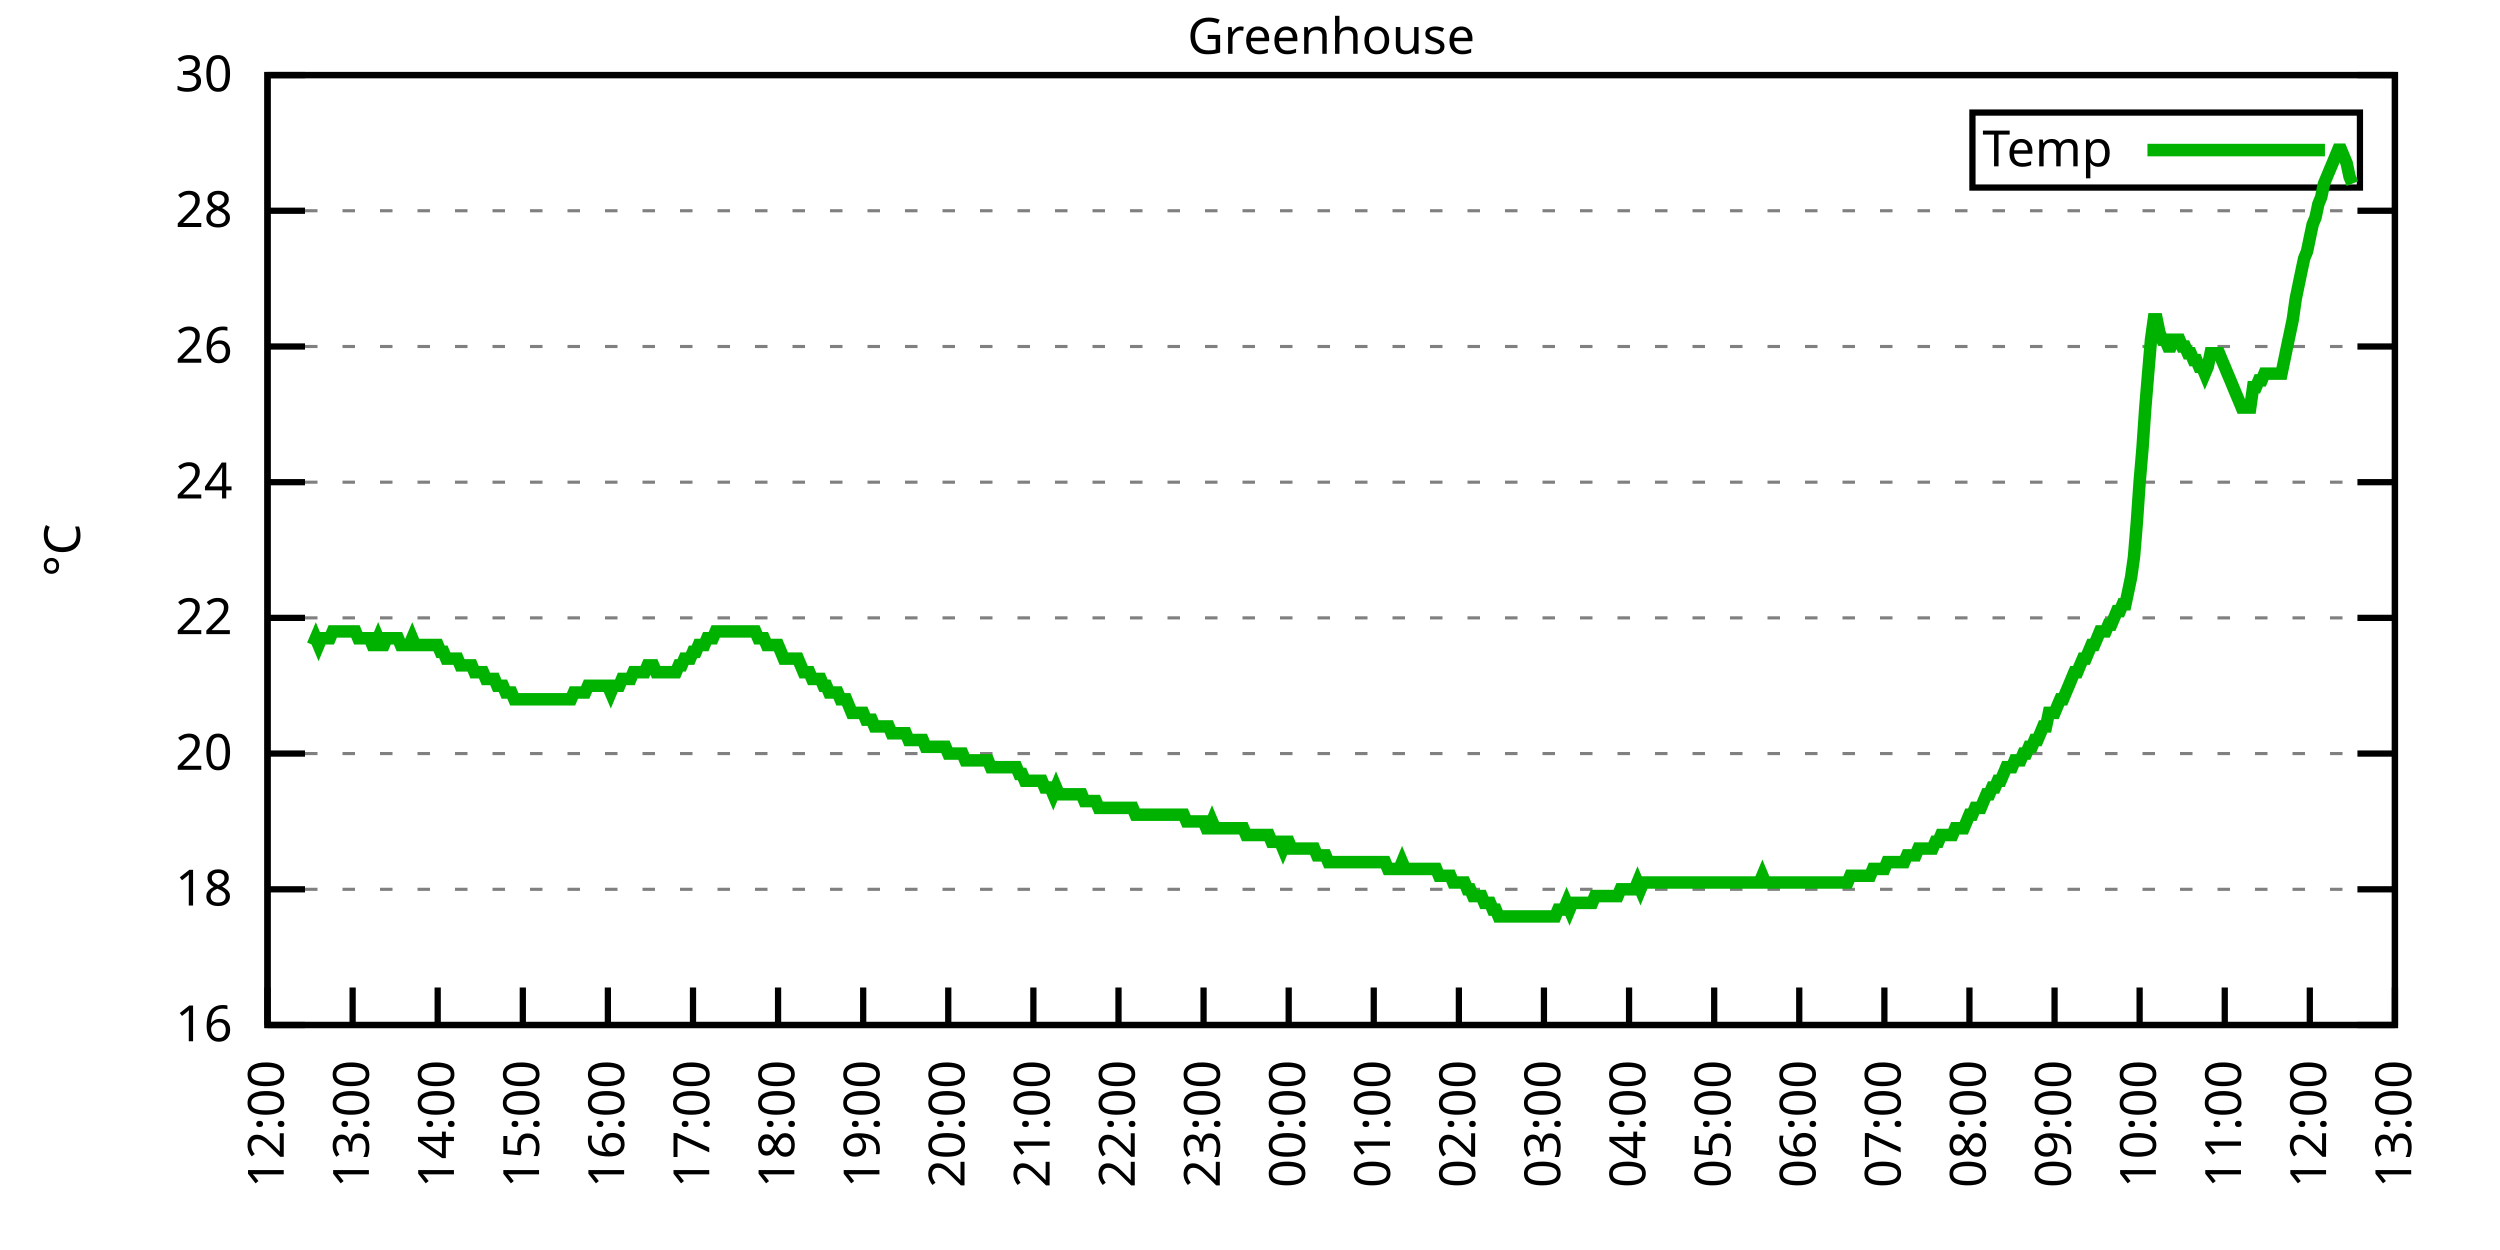
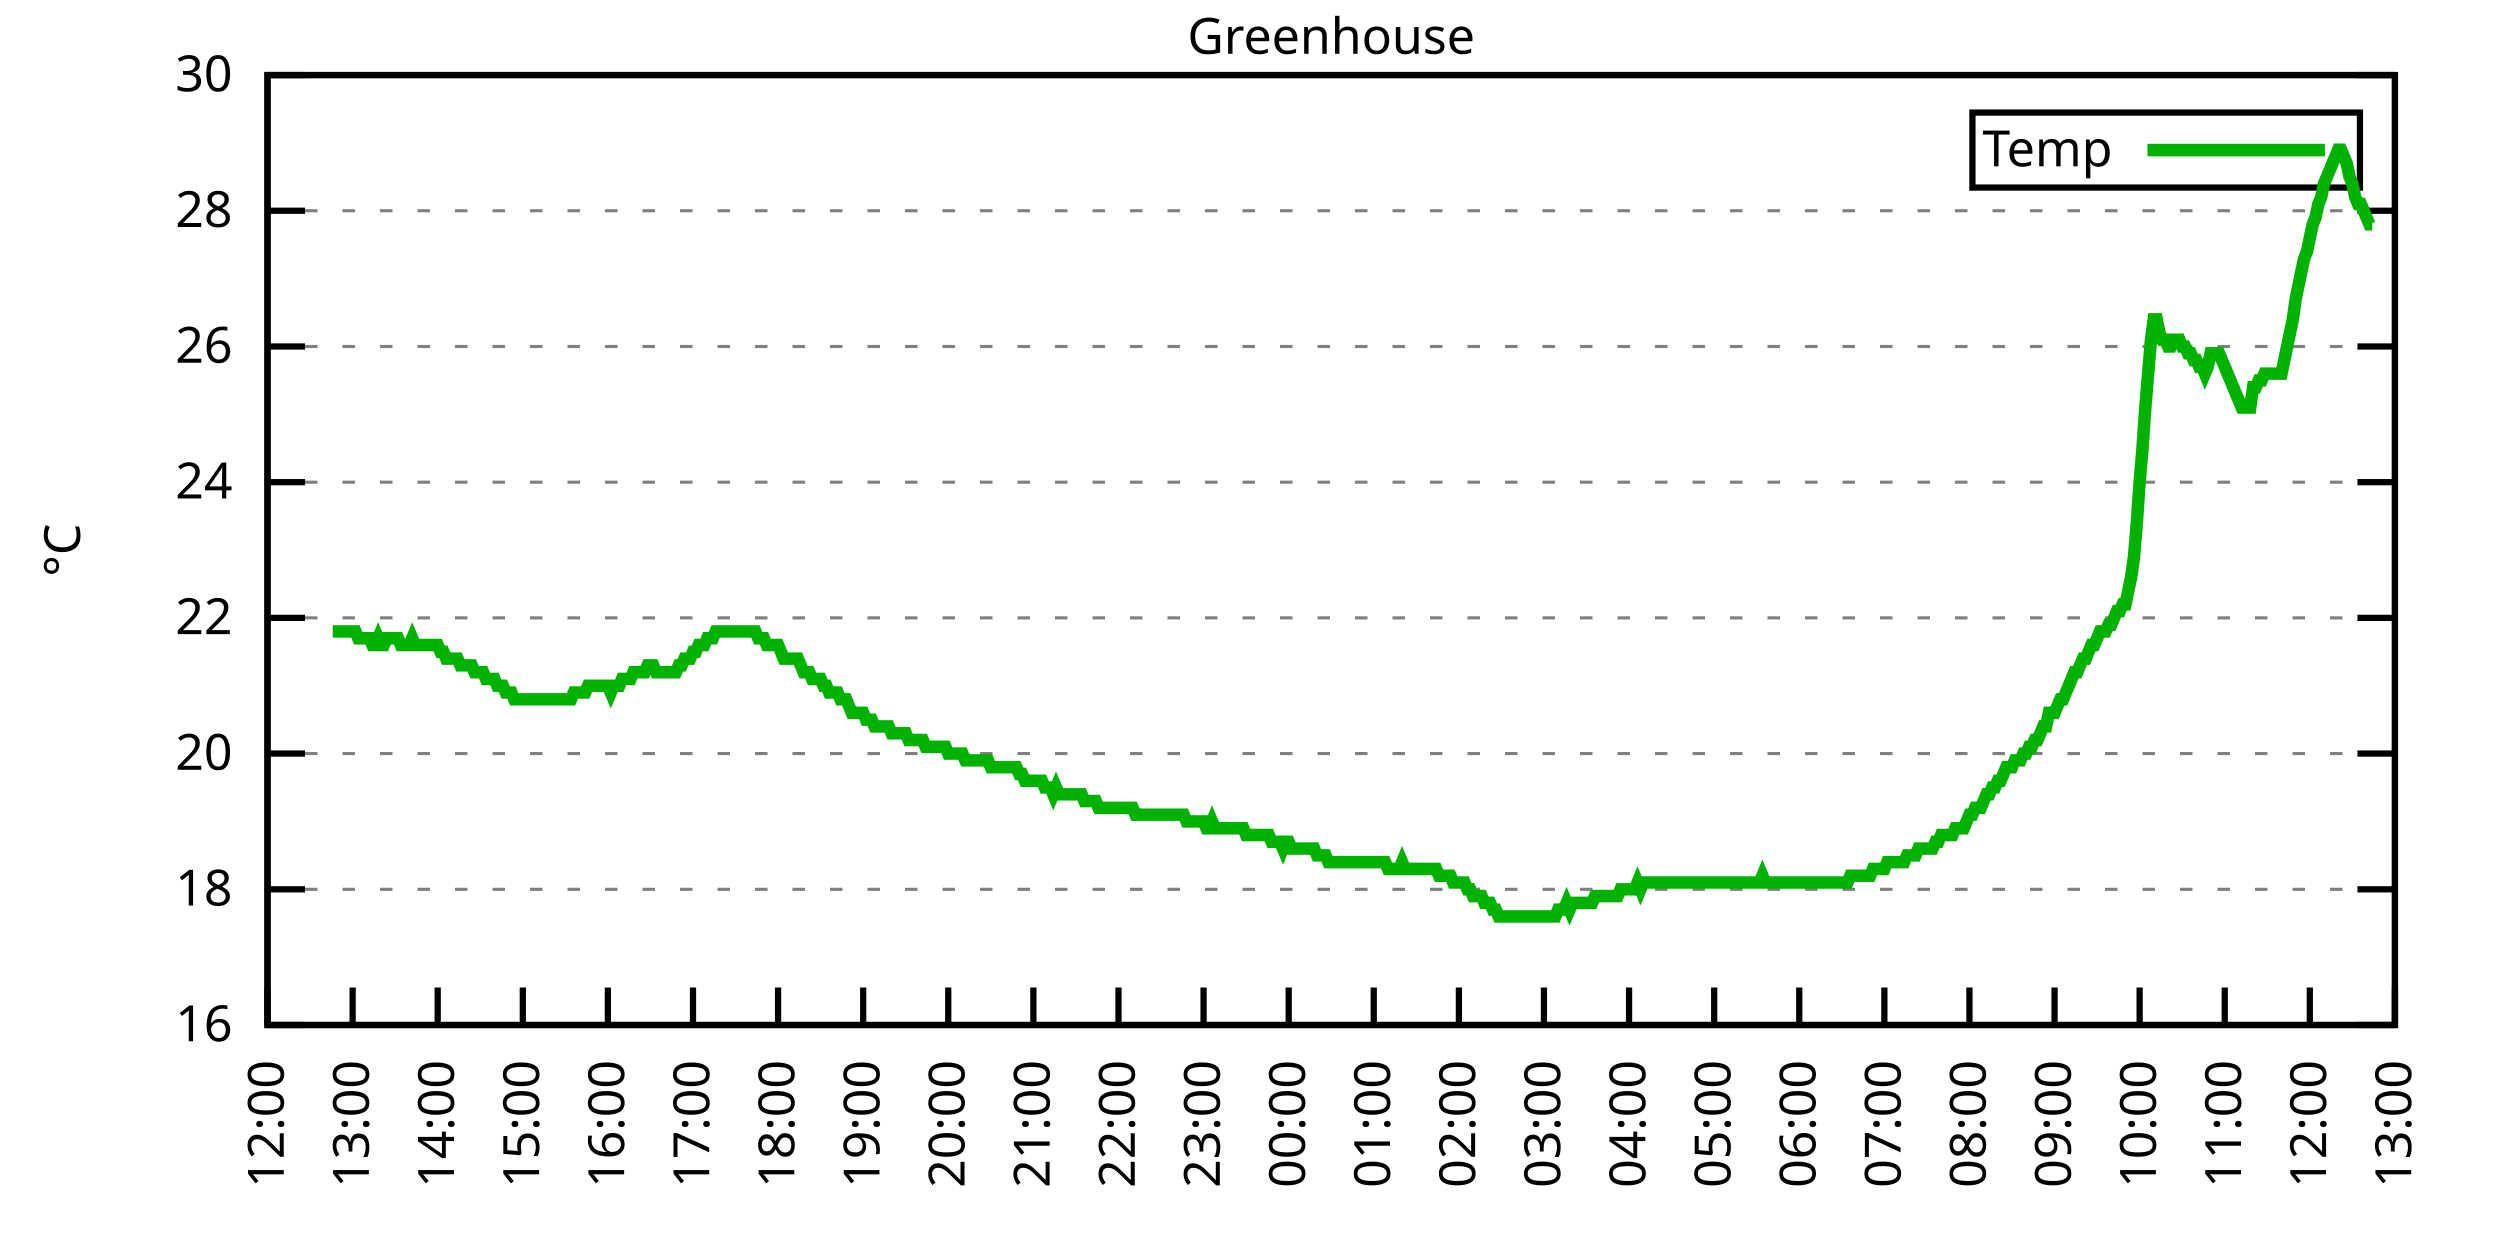
<svg xmlns="http://www.w3.org/2000/svg" xmlns:xlink="http://www.w3.org/1999/xlink" width="400" height="200" viewBox="0 0 400 200">
  <g id="gnuplot_canvas">
    <rect x="0" y="0" width="400" height="200" fill="none" />
    <defs>
      <circle id="gpDot" r="0.5" stroke-width="0.5" stroke="currentColor" />
      <path id="gpPt0" stroke-width="0.333" stroke="currentColor" d="M-1,0 h2 M0,-1 v2" />
      <path id="gpPt1" stroke-width="0.333" stroke="currentColor" d="M-1,-1 L1,1 M1,-1 L-1,1" />
      <path id="gpPt2" stroke-width="0.333" stroke="currentColor" d="M-1,0 L1,0 M0,-1 L0,1 M-1,-1 L1,1 M-1,1 L1,-1" />
      <rect id="gpPt3" stroke-width="0.333" stroke="currentColor" x="-1" y="-1" width="2" height="2" />
      <rect id="gpPt4" stroke-width="0.333" stroke="currentColor" fill="currentColor" x="-1" y="-1" width="2" height="2" />
      <circle id="gpPt5" stroke-width="0.333" stroke="currentColor" cx="0" cy="0" r="1" />
      <use xlink:href="#gpPt5" id="gpPt6" fill="currentColor" stroke="none" />
      <path id="gpPt7" stroke-width="0.333" stroke="currentColor" d="M0,-1.33 L-1.33,0.67 L1.33,0.67 z" />
      <use xlink:href="#gpPt7" id="gpPt8" fill="currentColor" stroke="none" />
      <use xlink:href="#gpPt7" id="gpPt9" stroke="currentColor" transform="rotate(180)" />
      <use xlink:href="#gpPt9" id="gpPt10" fill="currentColor" stroke="none" />
      <use xlink:href="#gpPt3" id="gpPt11" stroke="currentColor" transform="rotate(45)" />
      <use xlink:href="#gpPt11" id="gpPt12" fill="currentColor" stroke="none" />
      <path id="gpPt13" stroke-width="0.333" stroke="currentColor" d="M0,1.330 L1.265,0.411 L0.782,-1.067 L-0.782,-1.076 L-1.265,0.411 z" />
      <use xlink:href="#gpPt13" id="gpPt14" fill="currentColor" stroke="none" />
      <filter id="textbox" filterUnits="objectBoundingBox" x="0" y="0" height="1" width="1">
        <feFlood flood-color="white" flood-opacity="1" result="bgnd" />
        <feComposite in="SourceGraphic" in2="bgnd" operator="atop" />
      </filter>
      <filter id="greybox" filterUnits="objectBoundingBox" x="0" y="0" height="1" width="1">
        <feFlood flood-color="lightgrey" flood-opacity="1" result="grey" />
        <feComposite in="SourceGraphic" in2="grey" operator="atop" />
      </filter>
    </defs>
    <g fill="none" color="white" stroke="currentColor" stroke-width="1.00" stroke-linecap="butt" stroke-linejoin="miter">
</g>
    <g fill="none" color="black" stroke="currentColor" stroke-width="1.00" stroke-linecap="butt" stroke-linejoin="miter">
      <g stroke="none" shape-rendering="crispEdges">
        <polygon fill="rgb(255, 255, 255)" points="42.80,164.00 383.18,164.00 383.18,12.02 42.80,12.02 " />
      </g>
    </g>
    <g fill="none" color="black" stroke="currentColor" stroke-width="1.00" stroke-linecap="butt" stroke-linejoin="miter">
</g>
    <g fill="none" color="black" stroke="black" stroke-width="0.50" stroke-linecap="butt" stroke-linejoin="miter">
</g>
    <g fill="none" color="gray" stroke="currentColor" stroke-width="0.50" stroke-linecap="butt" stroke-linejoin="miter">
      <path stroke="gray" stroke-dasharray="2,4" class="gridline" d="M42.80,164.00 L383.19,164.00  " />
    </g>
    <g fill="none" color="gray" stroke="gray" stroke-width="1.00" stroke-linecap="butt" stroke-linejoin="miter">
</g>
    <g fill="none" color="black" stroke="currentColor" stroke-width="1.00" stroke-linecap="butt" stroke-linejoin="miter">
      <path stroke="black" d="M42.80,164.00 L48.80,164.00 M383.19,164.00 L377.19,164.00  " />
      <g transform="translate(37.20,166.60)" stroke="none" fill="black" font-family="Sans" font-size="8.00" text-anchor="end">
        <text>
          <tspan font-family="Sans"> 16</tspan>
        </text>
      </g>
    </g>
    <g fill="none" color="black" stroke="currentColor" stroke-width="1.00" stroke-linecap="butt" stroke-linejoin="miter">
</g>
    <g fill="none" color="black" stroke="black" stroke-width="0.50" stroke-linecap="butt" stroke-linejoin="miter">
</g>
    <g fill="none" color="gray" stroke="currentColor" stroke-width="0.50" stroke-linecap="butt" stroke-linejoin="miter">
      <path stroke="gray" stroke-dasharray="2,4" class="gridline" d="M42.80,142.29 L383.19,142.29  " />
    </g>
    <g fill="none" color="gray" stroke="gray" stroke-width="1.00" stroke-linecap="butt" stroke-linejoin="miter">
</g>
    <g fill="none" color="black" stroke="currentColor" stroke-width="1.00" stroke-linecap="butt" stroke-linejoin="miter">
      <path stroke="black" d="M42.80,142.29 L48.80,142.29 M383.19,142.29 L377.19,142.29  " />
      <g transform="translate(37.20,144.89)" stroke="none" fill="black" font-family="Sans" font-size="8.00" text-anchor="end">
        <text>
          <tspan font-family="Sans"> 18</tspan>
        </text>
      </g>
    </g>
    <g fill="none" color="black" stroke="currentColor" stroke-width="1.00" stroke-linecap="butt" stroke-linejoin="miter">
</g>
    <g fill="none" color="black" stroke="black" stroke-width="0.50" stroke-linecap="butt" stroke-linejoin="miter">
</g>
    <g fill="none" color="gray" stroke="currentColor" stroke-width="0.50" stroke-linecap="butt" stroke-linejoin="miter">
      <path stroke="gray" stroke-dasharray="2,4" class="gridline" d="M42.80,120.57 L383.19,120.57  " />
    </g>
    <g fill="none" color="gray" stroke="gray" stroke-width="1.00" stroke-linecap="butt" stroke-linejoin="miter">
</g>
    <g fill="none" color="black" stroke="currentColor" stroke-width="1.00" stroke-linecap="butt" stroke-linejoin="miter">
      <path stroke="black" d="M42.80,120.57 L48.80,120.57 M383.19,120.57 L377.19,120.57  " />
      <g transform="translate(37.20,123.17)" stroke="none" fill="black" font-family="Sans" font-size="8.00" text-anchor="end">
        <text>
          <tspan font-family="Sans"> 20</tspan>
        </text>
      </g>
    </g>
    <g fill="none" color="black" stroke="currentColor" stroke-width="1.00" stroke-linecap="butt" stroke-linejoin="miter">
</g>
    <g fill="none" color="black" stroke="black" stroke-width="0.50" stroke-linecap="butt" stroke-linejoin="miter">
</g>
    <g fill="none" color="gray" stroke="currentColor" stroke-width="0.50" stroke-linecap="butt" stroke-linejoin="miter">
      <path stroke="gray" stroke-dasharray="2,4" class="gridline" d="M42.80,98.86 L383.19,98.86  " />
    </g>
    <g fill="none" color="gray" stroke="gray" stroke-width="1.00" stroke-linecap="butt" stroke-linejoin="miter">
</g>
    <g fill="none" color="black" stroke="currentColor" stroke-width="1.00" stroke-linecap="butt" stroke-linejoin="miter">
      <path stroke="black" d="M42.80,98.86 L48.80,98.86 M383.19,98.86 L377.19,98.86  " />
      <g transform="translate(37.20,101.46)" stroke="none" fill="black" font-family="Sans" font-size="8.00" text-anchor="end">
        <text>
          <tspan font-family="Sans"> 22</tspan>
        </text>
      </g>
    </g>
    <g fill="none" color="black" stroke="currentColor" stroke-width="1.00" stroke-linecap="butt" stroke-linejoin="miter">
</g>
    <g fill="none" color="black" stroke="black" stroke-width="0.50" stroke-linecap="butt" stroke-linejoin="miter">
</g>
    <g fill="none" color="gray" stroke="currentColor" stroke-width="0.50" stroke-linecap="butt" stroke-linejoin="miter">
      <path stroke="gray" stroke-dasharray="2,4" class="gridline" d="M42.80,77.15 L383.19,77.15  " />
    </g>
    <g fill="none" color="gray" stroke="gray" stroke-width="1.00" stroke-linecap="butt" stroke-linejoin="miter">
</g>
    <g fill="none" color="black" stroke="currentColor" stroke-width="1.00" stroke-linecap="butt" stroke-linejoin="miter">
      <path stroke="black" d="M42.80,77.15 L48.80,77.15 M383.19,77.15 L377.19,77.15  " />
      <g transform="translate(37.20,79.75)" stroke="none" fill="black" font-family="Sans" font-size="8.00" text-anchor="end">
        <text>
          <tspan font-family="Sans"> 24</tspan>
        </text>
      </g>
    </g>
    <g fill="none" color="black" stroke="currentColor" stroke-width="1.00" stroke-linecap="butt" stroke-linejoin="miter">
</g>
    <g fill="none" color="black" stroke="black" stroke-width="0.50" stroke-linecap="butt" stroke-linejoin="miter">
</g>
    <g fill="none" color="gray" stroke="currentColor" stroke-width="0.50" stroke-linecap="butt" stroke-linejoin="miter">
      <path stroke="gray" stroke-dasharray="2,4" class="gridline" d="M42.80,55.44 L383.19,55.44  " />
    </g>
    <g fill="none" color="gray" stroke="gray" stroke-width="1.00" stroke-linecap="butt" stroke-linejoin="miter">
</g>
    <g fill="none" color="black" stroke="currentColor" stroke-width="1.00" stroke-linecap="butt" stroke-linejoin="miter">
      <path stroke="black" d="M42.80,55.44 L48.80,55.44 M383.19,55.44 L377.19,55.44  " />
      <g transform="translate(37.20,58.04)" stroke="none" fill="black" font-family="Sans" font-size="8.00" text-anchor="end">
        <text>
          <tspan font-family="Sans"> 26</tspan>
        </text>
      </g>
    </g>
    <g fill="none" color="black" stroke="currentColor" stroke-width="1.00" stroke-linecap="butt" stroke-linejoin="miter">
</g>
    <g fill="none" color="black" stroke="black" stroke-width="0.50" stroke-linecap="butt" stroke-linejoin="miter">
</g>
    <g fill="none" color="gray" stroke="currentColor" stroke-width="0.50" stroke-linecap="butt" stroke-linejoin="miter">
      <path stroke="gray" stroke-dasharray="2,4" class="gridline" d="M42.80,33.72 L383.19,33.72  " />
    </g>
    <g fill="none" color="gray" stroke="gray" stroke-width="1.00" stroke-linecap="butt" stroke-linejoin="miter">
</g>
    <g fill="none" color="black" stroke="currentColor" stroke-width="1.00" stroke-linecap="butt" stroke-linejoin="miter">
      <path stroke="black" d="M42.80,33.72 L48.80,33.72 M383.19,33.72 L377.19,33.72  " />
      <g transform="translate(37.20,36.32)" stroke="none" fill="black" font-family="Sans" font-size="8.00" text-anchor="end">
        <text>
          <tspan font-family="Sans"> 28</tspan>
        </text>
      </g>
    </g>
    <g fill="none" color="black" stroke="currentColor" stroke-width="1.00" stroke-linecap="butt" stroke-linejoin="miter">
</g>
    <g fill="none" color="black" stroke="black" stroke-width="0.50" stroke-linecap="butt" stroke-linejoin="miter">
</g>
    <g fill="none" color="gray" stroke="currentColor" stroke-width="0.50" stroke-linecap="butt" stroke-linejoin="miter">
      <path stroke="gray" stroke-dasharray="2,4" class="gridline" d="M42.80,12.01 L383.19,12.01  " />
    </g>
    <g fill="none" color="gray" stroke="gray" stroke-width="1.00" stroke-linecap="butt" stroke-linejoin="miter">
</g>
    <g fill="none" color="black" stroke="currentColor" stroke-width="1.00" stroke-linecap="butt" stroke-linejoin="miter">
      <path stroke="black" d="M42.80,12.01 L48.80,12.01 M383.19,12.01 L377.19,12.01  " />
      <g transform="translate(37.20,14.61)" stroke="none" fill="black" font-family="Sans" font-size="8.00" text-anchor="end">
        <text>
          <tspan font-family="Sans"> 30</tspan>
        </text>
      </g>
    </g>
    <g fill="none" color="black" stroke="currentColor" stroke-width="1.00" stroke-linecap="butt" stroke-linejoin="miter">
      <path stroke="black" d="M42.80,164.00 L42.80,158.00  " />
      <g transform="translate(45.40,169.60) rotate(270.00)" stroke="none" fill="black" font-family="Sans" font-size="8.00" text-anchor="end">
        <text>
          <tspan font-family="Sans">12:00</tspan>
        </text>
      </g>
    </g>
    <g fill="none" color="black" stroke="currentColor" stroke-width="1.00" stroke-linecap="butt" stroke-linejoin="miter">
      <path stroke="black" d="M56.42,164.00 L56.42,158.00  " />
      <g transform="translate(59.02,169.60) rotate(270.00)" stroke="none" fill="black" font-family="Sans" font-size="8.00" text-anchor="end">
        <text>
          <tspan font-family="Sans">13:00</tspan>
        </text>
      </g>
    </g>
    <g fill="none" color="black" stroke="currentColor" stroke-width="1.00" stroke-linecap="butt" stroke-linejoin="miter">
      <path stroke="black" d="M70.03,164.00 L70.03,158.00  " />
      <g transform="translate(72.63,169.60) rotate(270.00)" stroke="none" fill="black" font-family="Sans" font-size="8.00" text-anchor="end">
        <text>
          <tspan font-family="Sans">14:00</tspan>
        </text>
      </g>
    </g>
    <g fill="none" color="black" stroke="currentColor" stroke-width="1.00" stroke-linecap="butt" stroke-linejoin="miter">
      <path stroke="black" d="M83.65,164.00 L83.65,158.00  " />
      <g transform="translate(86.25,169.60) rotate(270.00)" stroke="none" fill="black" font-family="Sans" font-size="8.00" text-anchor="end">
        <text>
          <tspan font-family="Sans">15:00</tspan>
        </text>
      </g>
    </g>
    <g fill="none" color="black" stroke="currentColor" stroke-width="1.00" stroke-linecap="butt" stroke-linejoin="miter">
      <path stroke="black" d="M97.26,164.00 L97.26,158.00  " />
      <g transform="translate(99.86,169.60) rotate(270.00)" stroke="none" fill="black" font-family="Sans" font-size="8.00" text-anchor="end">
        <text>
          <tspan font-family="Sans">16:00</tspan>
        </text>
      </g>
    </g>
    <g fill="none" color="black" stroke="currentColor" stroke-width="1.00" stroke-linecap="butt" stroke-linejoin="miter">
      <path stroke="black" d="M110.88,164.00 L110.88,158.00  " />
      <g transform="translate(113.48,169.60) rotate(270.00)" stroke="none" fill="black" font-family="Sans" font-size="8.00" text-anchor="end">
        <text>
          <tspan font-family="Sans">17:00</tspan>
        </text>
      </g>
    </g>
    <g fill="none" color="black" stroke="currentColor" stroke-width="1.00" stroke-linecap="butt" stroke-linejoin="miter">
      <path stroke="black" d="M124.49,164.00 L124.49,158.00  " />
      <g transform="translate(127.09,169.60) rotate(270.00)" stroke="none" fill="black" font-family="Sans" font-size="8.00" text-anchor="end">
        <text>
          <tspan font-family="Sans">18:00</tspan>
        </text>
      </g>
    </g>
    <g fill="none" color="black" stroke="currentColor" stroke-width="1.00" stroke-linecap="butt" stroke-linejoin="miter">
      <path stroke="black" d="M138.11,164.00 L138.11,158.00  " />
      <g transform="translate(140.71,169.60) rotate(270.00)" stroke="none" fill="black" font-family="Sans" font-size="8.00" text-anchor="end">
        <text>
          <tspan font-family="Sans">19:00</tspan>
        </text>
      </g>
    </g>
    <g fill="none" color="black" stroke="currentColor" stroke-width="1.00" stroke-linecap="butt" stroke-linejoin="miter">
      <path stroke="black" d="M151.72,164.00 L151.72,158.00  " />
      <g transform="translate(154.32,169.60) rotate(270.00)" stroke="none" fill="black" font-family="Sans" font-size="8.00" text-anchor="end">
        <text>
          <tspan font-family="Sans">20:00</tspan>
        </text>
      </g>
    </g>
    <g fill="none" color="black" stroke="currentColor" stroke-width="1.00" stroke-linecap="butt" stroke-linejoin="miter">
      <path stroke="black" d="M165.34,164.00 L165.34,158.00  " />
      <g transform="translate(167.94,169.60) rotate(270.00)" stroke="none" fill="black" font-family="Sans" font-size="8.00" text-anchor="end">
        <text>
          <tspan font-family="Sans">21:00</tspan>
        </text>
      </g>
    </g>
    <g fill="none" color="black" stroke="currentColor" stroke-width="1.00" stroke-linecap="butt" stroke-linejoin="miter">
      <path stroke="black" d="M178.96,164.00 L178.96,158.00  " />
      <g transform="translate(181.56,169.60) rotate(270.00)" stroke="none" fill="black" font-family="Sans" font-size="8.00" text-anchor="end">
        <text>
          <tspan font-family="Sans">22:00</tspan>
        </text>
      </g>
    </g>
    <g fill="none" color="black" stroke="currentColor" stroke-width="1.00" stroke-linecap="butt" stroke-linejoin="miter">
      <path stroke="black" d="M192.57,164.00 L192.57,158.00  " />
      <g transform="translate(195.17,169.60) rotate(270.00)" stroke="none" fill="black" font-family="Sans" font-size="8.00" text-anchor="end">
        <text>
          <tspan font-family="Sans">23:00</tspan>
        </text>
      </g>
    </g>
    <g fill="none" color="black" stroke="currentColor" stroke-width="1.00" stroke-linecap="butt" stroke-linejoin="miter">
      <path stroke="black" d="M206.19,164.00 L206.19,158.00  " />
      <g transform="translate(208.79,169.60) rotate(270.00)" stroke="none" fill="black" font-family="Sans" font-size="8.00" text-anchor="end">
        <text>
          <tspan font-family="Sans">00:00</tspan>
        </text>
      </g>
    </g>
    <g fill="none" color="black" stroke="currentColor" stroke-width="1.00" stroke-linecap="butt" stroke-linejoin="miter">
      <path stroke="black" d="M219.80,164.00 L219.80,158.00  " />
      <g transform="translate(222.40,169.60) rotate(270.00)" stroke="none" fill="black" font-family="Sans" font-size="8.00" text-anchor="end">
        <text>
          <tspan font-family="Sans">01:00</tspan>
        </text>
      </g>
    </g>
    <g fill="none" color="black" stroke="currentColor" stroke-width="1.00" stroke-linecap="butt" stroke-linejoin="miter">
      <path stroke="black" d="M233.42,164.00 L233.42,158.00  " />
      <g transform="translate(236.02,169.60) rotate(270.00)" stroke="none" fill="black" font-family="Sans" font-size="8.00" text-anchor="end">
        <text>
          <tspan font-family="Sans">02:00</tspan>
        </text>
      </g>
    </g>
    <g fill="none" color="black" stroke="currentColor" stroke-width="1.00" stroke-linecap="butt" stroke-linejoin="miter">
      <path stroke="black" d="M247.03,164.00 L247.03,158.00  " />
      <g transform="translate(249.63,169.60) rotate(270.00)" stroke="none" fill="black" font-family="Sans" font-size="8.00" text-anchor="end">
        <text>
          <tspan font-family="Sans">03:00</tspan>
        </text>
      </g>
    </g>
    <g fill="none" color="black" stroke="currentColor" stroke-width="1.00" stroke-linecap="butt" stroke-linejoin="miter">
      <path stroke="black" d="M260.65,164.00 L260.65,158.00  " />
      <g transform="translate(263.25,169.60) rotate(270.00)" stroke="none" fill="black" font-family="Sans" font-size="8.00" text-anchor="end">
        <text>
          <tspan font-family="Sans">04:00</tspan>
        </text>
      </g>
    </g>
    <g fill="none" color="black" stroke="currentColor" stroke-width="1.00" stroke-linecap="butt" stroke-linejoin="miter">
      <path stroke="black" d="M274.27,164.00 L274.27,158.00  " />
      <g transform="translate(276.87,169.60) rotate(270.00)" stroke="none" fill="black" font-family="Sans" font-size="8.00" text-anchor="end">
        <text>
          <tspan font-family="Sans">05:00</tspan>
        </text>
      </g>
    </g>
    <g fill="none" color="black" stroke="currentColor" stroke-width="1.00" stroke-linecap="butt" stroke-linejoin="miter">
      <path stroke="black" d="M287.88,164.00 L287.88,158.00  " />
      <g transform="translate(290.48,169.60) rotate(270.00)" stroke="none" fill="black" font-family="Sans" font-size="8.00" text-anchor="end">
        <text>
          <tspan font-family="Sans">06:00</tspan>
        </text>
      </g>
    </g>
    <g fill="none" color="black" stroke="currentColor" stroke-width="1.00" stroke-linecap="butt" stroke-linejoin="miter">
      <path stroke="black" d="M301.50,164.00 L301.50,158.00  " />
      <g transform="translate(304.10,169.60) rotate(270.00)" stroke="none" fill="black" font-family="Sans" font-size="8.00" text-anchor="end">
        <text>
          <tspan font-family="Sans">07:00</tspan>
        </text>
      </g>
    </g>
    <g fill="none" color="black" stroke="currentColor" stroke-width="1.00" stroke-linecap="butt" stroke-linejoin="miter">
      <path stroke="black" d="M315.11,164.00 L315.11,158.00  " />
      <g transform="translate(317.71,169.60) rotate(270.00)" stroke="none" fill="black" font-family="Sans" font-size="8.00" text-anchor="end">
        <text>
          <tspan font-family="Sans">08:00</tspan>
        </text>
      </g>
    </g>
    <g fill="none" color="black" stroke="currentColor" stroke-width="1.00" stroke-linecap="butt" stroke-linejoin="miter">
      <path stroke="black" d="M328.73,164.00 L328.73,158.00  " />
      <g transform="translate(331.33,169.60) rotate(270.00)" stroke="none" fill="black" font-family="Sans" font-size="8.00" text-anchor="end">
        <text>
          <tspan font-family="Sans">09:00</tspan>
        </text>
      </g>
    </g>
    <g fill="none" color="black" stroke="currentColor" stroke-width="1.00" stroke-linecap="butt" stroke-linejoin="miter">
      <path stroke="black" d="M342.34,164.00 L342.34,158.00  " />
      <g transform="translate(344.94,169.60) rotate(270.00)" stroke="none" fill="black" font-family="Sans" font-size="8.00" text-anchor="end">
        <text>
          <tspan font-family="Sans">10:00</tspan>
        </text>
      </g>
    </g>
    <g fill="none" color="black" stroke="currentColor" stroke-width="1.00" stroke-linecap="butt" stroke-linejoin="miter">
      <path stroke="black" d="M355.96,164.00 L355.96,158.00  " />
      <g transform="translate(358.56,169.60) rotate(270.00)" stroke="none" fill="black" font-family="Sans" font-size="8.00" text-anchor="end">
        <text>
          <tspan font-family="Sans">11:00</tspan>
        </text>
      </g>
    </g>
    <g fill="none" color="black" stroke="currentColor" stroke-width="1.00" stroke-linecap="butt" stroke-linejoin="miter">
      <path stroke="black" d="M369.57,164.00 L369.57,158.00  " />
      <g transform="translate(372.17,169.60) rotate(270.00)" stroke="none" fill="black" font-family="Sans" font-size="8.00" text-anchor="end">
        <text>
          <tspan font-family="Sans">12:00</tspan>
        </text>
      </g>
    </g>
    <g fill="none" color="black" stroke="currentColor" stroke-width="1.00" stroke-linecap="butt" stroke-linejoin="miter">
      <path stroke="black" d="M383.19,164.00 L383.19,158.00  " />
      <g transform="translate(385.79,169.60) rotate(270.00)" stroke="none" fill="black" font-family="Sans" font-size="8.00" text-anchor="end">
        <text>
          <tspan font-family="Sans">13:00</tspan>
        </text>
      </g>
    </g>
    <g fill="none" color="black" stroke="currentColor" stroke-width="1.00" stroke-linecap="butt" stroke-linejoin="miter">
</g>
    <g fill="none" color="black" stroke="currentColor" stroke-width="1.00" stroke-linecap="butt" stroke-linejoin="miter">
      <path stroke="black" d="M42.80,12.01 L42.80,164.00 L383.19,164.00 L383.19,12.01 L42.80,12.01 Z  " />
    </g>
    <g fill="none" color="black" stroke="currentColor" stroke-width="1.00" stroke-linecap="butt" stroke-linejoin="miter">
</g>
    <g fill="none" color="black" stroke="currentColor" stroke-width="1.00" stroke-linecap="butt" stroke-linejoin="miter">
      <path stroke="black" d="M315.59,30.01 L315.59,18.01 L377.59,18.01 L377.59,30.01 L315.59,30.01 Z  " />
    </g>
    <g id="Greenhouse_plot_1">
      <g fill="none" color="white" stroke="black" stroke-width="2.00" stroke-linecap="butt" stroke-linejoin="miter">
</g>
      <g fill="none" color="black" stroke="currentColor" stroke-width="2.00" stroke-linecap="butt" stroke-linejoin="miter">
        <g transform="translate(337.99,26.61)" stroke="none" fill="black" font-family="Sans" font-size="8.00" text-anchor="end">
          <text>
            <tspan font-family="Sans">Temp</tspan>
          </text>
        </g>
      </g>
      <g fill="none" color="black" stroke="currentColor" stroke-width="2.00" stroke-linecap="butt" stroke-linejoin="miter">
-         <path stroke="rgb(  0, 178,   0)" d="M343.59,24.01 L371.99,24.01 M50.06,103.20 L50.52,102.12 L50.97,103.20 L51.42,102.12 L51.88,102.12 L52.33,102.12   L52.78,102.12 L53.24,101.03 L53.69,101.03 L54.15,101.03 L54.60,101.03 L55.05,101.03 L55.51,101.03 L55.96,101.03   L56.42,101.03 L56.87,101.03 L57.32,102.12 L57.78,102.12 L58.23,102.12 L58.68,102.12 L59.14,102.12 L59.59,103.20   L60.05,103.20 L60.50,102.12 L60.95,103.20 L61.41,103.20 L61.86,102.12 L62.32,102.12 L62.77,102.12 L63.22,102.12   L63.68,102.12 L64.13,103.20 L64.58,103.20 L65.04,103.20 L65.49,103.20 L65.95,102.12 L66.40,103.20 L66.85,103.20   L67.31,103.20 L67.76,103.20 L68.22,103.20 L68.67,103.20 L69.12,103.20 L69.58,103.20 L70.03,103.20 L70.49,104.29   L70.94,104.29 L71.39,105.38 L71.85,105.38 L72.30,105.38 L72.75,105.38 L73.21,105.38 L73.66,106.46 L74.12,106.46   L74.57,106.46 L75.02,106.46 L75.48,106.46 L75.93,107.55 L76.39,107.55 L76.84,107.55 L77.29,107.55 L77.75,108.63   L78.20,108.63 L78.65,108.63 L79.11,108.63 L79.56,109.72 L80.02,109.72 L80.47,109.72 L80.92,110.80 L81.38,110.80   L81.83,110.80 L82.29,111.89 L82.74,111.89 L83.19,111.89 L83.65,111.89 L84.10,111.89 L84.55,111.89 L85.01,111.89   L85.46,111.89 L85.92,111.89 L86.37,111.89 L86.82,111.89 L87.28,111.89 L87.73,111.89 L88.19,111.89 L88.64,111.89   L89.09,111.89 L89.55,111.89 L90.00,111.89 L90.45,111.89 L90.91,111.89 L91.36,111.89 L91.82,110.80 L92.27,110.80   L92.72,110.80 L93.18,110.80 L93.63,110.80 L94.09,109.72 L94.54,109.72 L94.99,109.72 L95.45,109.72 L95.90,109.72   L96.35,109.72 L96.81,109.72 L97.26,109.72 L97.72,110.80 L98.17,109.72 L98.62,109.72 L99.08,109.72 L99.53,108.63   L99.99,108.63 L100.44,108.63 L100.89,108.63 L101.35,107.55 L101.80,107.55 L102.25,107.55 L102.71,107.55 L103.16,107.55   L103.62,106.46 L104.07,106.46 L104.52,106.46 L104.98,107.55 L105.43,107.55 L105.89,107.55 L106.34,107.55 L106.79,107.55   L107.25,107.55 L107.70,107.55 L108.15,107.55 L108.61,106.46 L109.06,106.46 L109.52,105.38 L109.97,105.38 L110.42,105.38   L110.88,104.29 L111.33,104.29 L111.79,103.20 L112.24,103.20 L112.69,103.20 L113.15,102.12 L113.60,102.12 L114.05,102.12   L114.51,101.03 L114.96,101.03 L115.42,101.03 L115.87,101.03 L116.32,101.03 L116.78,101.03 L117.23,101.03 L117.69,101.03   L118.14,101.03 L118.59,101.03 L119.05,101.03 L119.50,101.03 L119.96,101.03 L120.41,101.03 L120.86,101.03 L121.32,102.12   L121.77,102.12 L122.22,102.12 L122.68,103.20 L123.13,103.20 L123.59,103.20 L124.04,103.20 L124.49,103.20 L124.95,104.29   L125.40,105.38 L125.86,105.38 L126.31,105.38 L126.76,105.38 L127.22,105.38 L127.67,105.38 L128.12,106.46 L128.58,107.55   L129.03,107.55 L129.49,107.55 L129.94,108.63 L130.39,108.63 L130.85,108.63 L131.30,108.63 L131.76,109.72 L132.21,109.72   L132.66,110.80 L133.12,110.80 L133.57,110.80 L134.02,110.80 L134.48,111.89 L134.93,111.89 L135.39,111.89 L135.84,112.97   L136.29,114.06 L136.75,114.06 L137.20,114.06 L137.66,114.06 L138.11,114.06 L138.56,115.15 L139.02,115.15 L139.47,115.15   L139.92,116.23 L140.38,116.23 L140.83,116.23 L141.29,116.23 L141.74,116.23 L142.19,116.23 L142.65,117.32 L143.10,117.32   L143.56,117.32 L144.01,117.32 L144.46,117.32 L144.92,117.32 L145.37,118.40 L145.82,118.40 L146.28,118.40 L146.73,118.40   L147.19,118.40 L147.64,118.40 L148.09,119.49 L148.55,119.49 L149.00,119.49 L149.46,119.49 L149.91,119.49 L150.36,119.49   L150.82,119.49 L151.27,119.49 L151.72,120.57 L152.18,120.57 L152.63,120.57 L153.09,120.57 L153.54,120.57 L153.99,120.57   L154.45,121.66 L154.90,121.66 L155.36,121.66 L155.81,121.66 L156.26,121.66 L156.72,121.66 L157.17,121.66 L157.62,121.66   L158.08,121.66 L158.53,122.75 L158.99,122.75 L159.44,122.75 L159.89,122.75 L160.35,122.75 L160.80,122.75 L161.26,122.75   L161.71,122.75 L162.16,122.75 L162.62,122.75 L163.07,123.83 L163.52,123.83 L163.98,124.92 L164.43,124.92 L164.89,124.92   L165.34,124.92 L165.79,124.92 L166.25,124.92 L166.70,124.92 L167.16,126.00 L167.61,126.00 L168.06,126.00 L168.52,127.09   L168.97,126.00 L169.43,127.09 L169.88,127.09 L170.33,127.09 L170.79,127.09 L171.24,127.09 L171.69,127.09 L172.15,127.09   L172.60,127.09 L173.06,127.09 L173.51,128.17 L173.96,128.17 L174.42,128.17 L174.87,128.17 L175.33,128.17 L175.78,129.26   L176.23,129.26 L176.69,129.26 L177.14,129.26 L177.59,129.26 L178.05,129.26 L178.50,129.26 L178.96,129.26 L179.41,129.26   L179.86,129.26 L180.32,129.26 L180.77,129.26 L181.23,129.26 L181.68,130.35 L182.13,130.35 L182.59,130.35 L183.04,130.35   L183.49,130.35 L183.95,130.35 L184.40,130.35 L184.86,130.35 L185.31,130.35 L185.76,130.35 L186.22,130.35 L186.67,130.35   L187.13,130.35 L187.58,130.35 L188.03,130.35 L188.49,130.35 L188.94,130.35 L189.39,130.35 L189.85,131.43 L190.30,131.43   L190.76,131.43 L191.21,131.43 L191.66,131.43 L192.12,131.43 L192.57,131.43 L193.03,132.52 L193.48,132.52 L193.93,131.43   L194.39,132.52 L194.84,132.52 L195.29,132.52 L195.75,132.52 L196.20,132.52 L196.66,132.52 L197.11,132.52 L197.56,132.52   L198.02,132.52 L198.47,132.52 L198.93,132.52 L199.38,133.60 L199.83,133.60 L200.29,133.60 L200.74,133.60 L201.19,133.60   L201.65,133.60 L202.10,133.60 L202.56,133.60 L203.01,133.60 L203.46,134.69 L203.92,134.69 L204.37,134.69 L204.83,134.69   L205.28,135.77 L205.73,134.69 L206.19,134.69 L206.64,135.77 L207.09,135.77 L207.55,135.77 L208.00,135.77 L208.46,135.77   L208.91,135.77 L209.36,135.77 L209.82,135.77 L210.27,135.77 L210.73,136.86 L211.18,136.86 L211.63,136.86 L212.09,136.86   L212.54,137.94 L213.00,137.94 L213.45,137.94 L213.90,137.94 L214.36,137.94 L214.81,137.94 L215.26,137.94 L215.72,137.94   L216.17,137.94 L216.63,137.94 L217.08,137.94 L217.53,137.94 L217.99,137.94 L218.44,137.94 L218.90,137.94 L219.35,137.94   L219.80,137.94 L220.26,137.94 L220.71,137.94 L221.16,137.94 L221.62,137.94 L222.07,139.03 L222.53,139.03 L222.98,139.03   L223.43,139.03 L223.89,139.03 L224.34,137.94 L224.80,139.03 L225.25,139.03 L225.70,139.03 L226.16,139.03 L226.61,139.03   L227.06,139.03 L227.52,139.03 L227.97,139.03 L228.43,139.03 L228.88,139.03 L229.33,139.03 L229.79,139.03 L230.24,140.12   L230.70,140.12 L231.15,140.12 L231.60,140.12 L232.06,140.12 L232.51,141.20 L232.96,141.20 L233.42,141.20 L233.87,141.20   L234.33,141.20 L234.78,142.29 L235.23,142.29 L235.69,143.37 L236.14,143.37 L236.60,143.37 L237.05,143.37 L237.50,144.46   L237.96,144.46 L238.41,144.46 L238.86,145.54 L239.32,145.54 L239.77,146.63 L240.23,146.63 L240.68,146.63 L241.13,146.63   L241.59,146.63 L242.04,146.63 L242.50,146.63 L242.95,146.63 L243.40,146.63 L243.86,146.63 L244.31,146.63 L244.76,146.63   L245.22,146.63 L245.67,146.63 L246.13,146.63 L246.58,146.63 L247.03,146.63 L247.49,146.63 L247.94,146.63 L248.40,146.63   L248.85,146.63 L249.30,145.54 L249.76,145.54 L250.21,145.54 L250.66,144.46 L251.12,145.54 L251.57,144.46 L252.03,144.46   L252.48,144.46 L252.93,144.46 L253.39,144.46 L253.84,144.46 L254.30,144.46 L254.75,144.46 L255.20,143.37 L255.66,143.37   L256.11,143.37 L256.56,143.37 L257.02,143.37 L257.47,143.37 L257.93,143.37 L258.38,143.37 L258.83,143.37 L259.29,142.29   L259.74,142.29 L260.20,142.29 L260.65,142.29 L261.10,142.29 L261.56,142.29 L262.01,141.20 L262.47,142.29 L262.92,141.20   L263.37,141.20 L263.83,141.20 L264.28,141.20 L264.73,141.20 L265.19,141.20 L265.64,141.20 L266.10,141.20 L266.55,141.20   L267.00,141.20 L267.46,141.20 L267.91,141.20 L268.37,141.20 L268.82,141.20 L269.27,141.20 L269.73,141.20 L270.18,141.20   L270.63,141.20 L271.09,141.20 L271.54,141.20 L272.00,141.20 L272.45,141.20 L272.90,141.20 L273.36,141.20 L273.81,141.20   L274.27,141.20 L274.72,141.20 L275.17,141.20 L275.63,141.20 L276.08,141.20 L276.53,141.20 L276.99,141.20 L277.44,141.20   L277.90,141.20 L278.35,141.20 L278.80,141.20 L279.26,141.20 L279.71,141.20 L280.17,141.20 L280.62,141.20 L281.07,141.20   L281.53,141.20 L281.98,140.12 L282.43,141.20 L282.89,141.20 L283.34,141.20 L283.80,141.20 L284.25,141.20 L284.70,141.20   L285.16,141.20 L285.61,141.20 L286.07,141.20 L286.52,141.20 L286.97,141.20 L287.43,141.20 L287.88,141.20 L288.33,141.20   L288.79,141.20 L289.24,141.20 L289.70,141.20 L290.15,141.20 L290.60,141.20 L291.06,141.20 L291.51,141.20 L291.97,141.20   L292.42,141.20 L292.87,141.20 L293.33,141.20 L293.78,141.20 L294.23,141.20 L294.69,141.20 L295.14,141.20 L295.60,141.20   L296.05,140.12 L296.50,140.12 L296.96,140.12 L297.41,140.12 L297.87,140.12 L298.32,140.12 L298.77,140.12 L299.23,140.12   L299.68,139.03 L300.13,139.03 L300.59,139.03 L301.04,139.03 L301.50,139.03 L301.95,137.94 L302.40,137.94 L302.86,137.94   L303.31,137.94 L303.77,137.94 L304.22,137.94 L304.67,137.94 L305.13,136.86 L305.58,136.86 L306.03,136.86 L306.49,136.86   L306.94,135.77 L307.40,135.77 L307.85,135.77 L308.30,135.77 L308.76,135.77 L309.21,135.77 L309.67,134.69 L310.12,134.69   L310.57,133.60 L311.03,133.60 L311.48,133.60 L311.94,133.60 L312.39,133.60 L312.84,132.52 L313.30,132.52 L313.75,132.52   L314.20,132.52 L314.66,131.43 L315.11,130.35 L315.57,130.35 L316.02,129.26 L316.47,129.26 L316.93,129.26 L317.38,128.17   L317.84,127.09 L318.29,127.09 L318.74,126.00 L319.20,126.00 L319.65,124.92 L320.10,124.92 L320.56,123.83 L321.01,122.75   L321.47,122.75 L321.92,122.75 L322.37,121.66 L322.83,121.66 L323.28,121.66 L323.74,120.57 L324.19,120.57 L324.64,119.49   L325.10,119.49 L325.55,118.40 L326.00,118.40 L326.46,117.32 L326.91,116.23 L327.37,116.23 L327.82,114.06 L328.27,114.06   L328.73,114.06 L329.18,112.97 L329.64,111.89 L330.09,111.89 L330.54,110.80 L331.00,109.72 L331.45,108.63 L331.90,107.55   L332.36,107.55 L332.81,106.46 L333.27,105.38 L333.72,105.38 L334.17,104.29 L334.63,103.20 L335.08,103.20 L335.54,102.12   L335.99,101.03 L336.44,101.03 L336.90,101.03 L337.35,99.95 L337.80,99.95 L338.26,98.86 L338.71,97.78 L339.17,97.78   L339.62,96.69 L340.07,96.69 L340.53,94.52 L340.98,92.35 L341.44,89.09 L341.89,83.66 L342.34,77.15 L342.80,71.72   L343.25,65.21 L343.70,59.78 L344.16,54.35 L344.61,51.09 L345.07,51.09 L345.52,53.26 L345.97,54.35 L346.43,54.35   L346.88,55.44 L347.34,55.44 L347.79,54.35 L348.24,54.35 L348.70,54.35 L349.15,55.44 L349.60,55.44 L350.06,56.52   L350.51,56.52 L350.97,57.61 L351.42,57.61 L351.87,58.69 L352.33,58.69 L352.78,59.78 L353.24,58.69 L353.69,56.52   L354.14,56.52 L354.60,56.52 L355.05,56.52 L355.50,57.61 L355.96,58.69 L356.41,59.78 L356.87,60.86 L357.32,61.95   L357.77,63.04 L358.23,64.12 L358.68,65.21 L359.14,65.21 L359.59,65.21 L360.04,65.21 L360.50,61.95 L360.95,61.95   L361.41,60.86 L361.86,60.86 L362.31,59.78 L362.77,59.78 L363.22,59.78 L363.67,59.78 L364.13,59.78 L364.58,59.78   L365.04,59.78 L365.49,57.61 L365.94,55.44 L366.40,53.26 L366.85,51.09 L367.31,47.84 L367.76,45.66 L368.21,43.49   L368.67,41.32 L369.12,40.24 L369.57,38.07 L370.03,35.89 L370.48,34.81 L370.94,32.64 L371.39,31.55 L371.84,29.38   L372.30,28.29 L372.75,27.21 L373.21,26.12 L373.66,25.04 L374.11,23.95 L374.57,23.95 L375.02,25.04 L375.47,26.12   L375.93,28.29 L376.38,29.38  " />
+         <path stroke="rgb(  0, 178,   0)" d="M343.59,24.01 L371.99,24.01 M53.24,101.03 L53.69,101.03 L54.15,101.03 L54.60,101.03 L55.05,101.03 L55.51,101.03   L55.96,101.03 L56.42,101.03 L56.87,101.03 L57.32,102.12 L57.78,102.12 L58.23,102.12 L58.68,102.12 L59.14,102.12   L59.59,103.20 L60.05,103.20 L60.50,102.12 L60.95,103.20 L61.41,103.20 L61.86,102.12 L62.32,102.12 L62.77,102.12   L63.22,102.12 L63.68,102.12 L64.13,103.20 L64.58,103.20 L65.04,103.20 L65.49,103.20 L65.95,102.12 L66.40,103.20   L66.85,103.20 L67.31,103.20 L67.76,103.20 L68.22,103.20 L68.67,103.20 L69.12,103.20 L69.58,103.20 L70.03,103.20   L70.49,104.29 L70.94,104.29 L71.39,105.38 L71.85,105.38 L72.30,105.38 L72.75,105.38 L73.21,105.38 L73.66,106.46   L74.12,106.46 L74.57,106.46 L75.02,106.46 L75.48,106.46 L75.93,107.55 L76.39,107.55 L76.84,107.55 L77.29,107.55   L77.75,108.63 L78.20,108.63 L78.65,108.63 L79.11,108.63 L79.56,109.72 L80.02,109.72 L80.47,109.72 L80.92,110.80   L81.38,110.80 L81.83,110.80 L82.29,111.89 L82.74,111.89 L83.19,111.89 L83.65,111.89 L84.10,111.89 L84.55,111.89   L85.01,111.89 L85.46,111.89 L85.92,111.89 L86.37,111.89 L86.82,111.89 L87.28,111.89 L87.73,111.89 L88.19,111.89   L88.64,111.89 L89.09,111.89 L89.55,111.89 L90.00,111.89 L90.45,111.89 L90.91,111.89 L91.36,111.89 L91.82,110.80   L92.27,110.80 L92.72,110.80 L93.18,110.80 L93.63,110.80 L94.09,109.72 L94.54,109.72 L94.99,109.72 L95.45,109.72   L95.90,109.72 L96.35,109.72 L96.81,109.72 L97.26,109.72 L97.72,110.80 L98.17,109.72 L98.62,109.72 L99.08,109.72   L99.53,108.63 L99.99,108.63 L100.44,108.63 L100.89,108.63 L101.35,107.55 L101.80,107.55 L102.25,107.55 L102.71,107.55   L103.16,107.55 L103.62,106.46 L104.07,106.46 L104.52,106.46 L104.98,107.55 L105.43,107.55 L105.89,107.55 L106.34,107.55   L106.79,107.55 L107.25,107.55 L107.70,107.55 L108.15,107.55 L108.61,106.46 L109.06,106.46 L109.52,105.38 L109.97,105.38   L110.42,105.38 L110.88,104.29 L111.33,104.29 L111.79,103.20 L112.24,103.20 L112.69,103.20 L113.15,102.12 L113.60,102.12   L114.05,102.12 L114.51,101.03 L114.96,101.03 L115.42,101.03 L115.87,101.03 L116.32,101.03 L116.78,101.03 L117.23,101.03   L117.69,101.03 L118.14,101.03 L118.59,101.03 L119.05,101.03 L119.50,101.03 L119.96,101.03 L120.41,101.03 L120.86,101.03   L121.32,102.12 L121.77,102.12 L122.22,102.12 L122.68,103.20 L123.13,103.20 L123.59,103.20 L124.04,103.20 L124.49,103.20   L124.95,104.29 L125.40,105.38 L125.86,105.38 L126.31,105.38 L126.76,105.38 L127.22,105.38 L127.67,105.38 L128.12,106.46   L128.58,107.55 L129.03,107.55 L129.49,107.55 L129.94,108.63 L130.39,108.63 L130.85,108.63 L131.30,108.63 L131.76,109.72   L132.21,109.72 L132.66,110.80 L133.12,110.80 L133.57,110.80 L134.02,110.80 L134.48,111.89 L134.93,111.89 L135.39,111.89   L135.84,112.97 L136.29,114.06 L136.75,114.06 L137.20,114.06 L137.66,114.06 L138.11,114.06 L138.56,115.15 L139.02,115.15   L139.47,115.15 L139.92,116.23 L140.38,116.23 L140.83,116.23 L141.29,116.23 L141.74,116.23 L142.19,116.23 L142.65,117.32   L143.10,117.32 L143.56,117.32 L144.01,117.32 L144.46,117.32 L144.92,117.32 L145.37,118.40 L145.82,118.40 L146.28,118.40   L146.73,118.40 L147.19,118.40 L147.64,118.40 L148.09,119.49 L148.55,119.49 L149.00,119.49 L149.46,119.49 L149.91,119.49   L150.36,119.49 L150.82,119.49 L151.27,119.49 L151.72,120.57 L152.18,120.57 L152.63,120.57 L153.09,120.57 L153.54,120.57   L153.99,120.57 L154.45,121.66 L154.90,121.66 L155.36,121.66 L155.81,121.66 L156.26,121.66 L156.72,121.66 L157.17,121.66   L157.62,121.66 L158.08,121.66 L158.53,122.75 L158.99,122.75 L159.44,122.75 L159.89,122.75 L160.35,122.75 L160.80,122.75   L161.26,122.75 L161.71,122.75 L162.16,122.75 L162.62,122.75 L163.07,123.83 L163.52,123.83 L163.98,124.92 L164.43,124.92   L164.89,124.92 L165.34,124.92 L165.79,124.92 L166.25,124.92 L166.70,124.92 L167.16,126.00 L167.61,126.00 L168.06,126.00   L168.52,127.09 L168.97,126.00 L169.43,127.09 L169.88,127.09 L170.33,127.09 L170.79,127.09 L171.24,127.09 L171.69,127.09   L172.15,127.09 L172.60,127.09 L173.06,127.09 L173.51,128.17 L173.96,128.17 L174.42,128.17 L174.87,128.17 L175.33,128.17   L175.78,129.26 L176.23,129.26 L176.69,129.26 L177.14,129.26 L177.59,129.26 L178.05,129.26 L178.50,129.26 L178.96,129.26   L179.41,129.26 L179.86,129.26 L180.32,129.26 L180.77,129.26 L181.23,129.26 L181.68,130.35 L182.13,130.35 L182.59,130.35   L183.04,130.35 L183.49,130.35 L183.95,130.35 L184.40,130.35 L184.86,130.35 L185.31,130.35 L185.76,130.35 L186.22,130.35   L186.67,130.35 L187.13,130.35 L187.58,130.35 L188.03,130.35 L188.49,130.35 L188.94,130.35 L189.39,130.35 L189.85,131.43   L190.30,131.43 L190.76,131.43 L191.21,131.43 L191.66,131.43 L192.12,131.43 L192.57,131.43 L193.03,132.52 L193.48,132.52   L193.93,131.43 L194.39,132.52 L194.84,132.52 L195.29,132.52 L195.75,132.52 L196.20,132.52 L196.66,132.52 L197.11,132.52   L197.56,132.52 L198.02,132.52 L198.47,132.52 L198.93,132.52 L199.38,133.60 L199.83,133.60 L200.29,133.60 L200.74,133.60   L201.19,133.60 L201.65,133.60 L202.10,133.60 L202.56,133.60 L203.01,133.60 L203.46,134.69 L203.92,134.69 L204.37,134.69   L204.83,134.69 L205.28,135.77 L205.73,134.69 L206.19,134.69 L206.64,135.77 L207.09,135.77 L207.55,135.77 L208.00,135.77   L208.46,135.77 L208.91,135.77 L209.36,135.77 L209.82,135.77 L210.27,135.77 L210.73,136.86 L211.18,136.86 L211.63,136.86   L212.09,136.86 L212.54,137.94 L213.00,137.94 L213.45,137.94 L213.90,137.94 L214.36,137.94 L214.81,137.94 L215.26,137.94   L215.72,137.94 L216.17,137.94 L216.63,137.94 L217.08,137.94 L217.53,137.94 L217.99,137.94 L218.44,137.94 L218.90,137.94   L219.35,137.94 L219.80,137.94 L220.26,137.94 L220.71,137.94 L221.16,137.94 L221.62,137.94 L222.07,139.03 L222.53,139.03   L222.98,139.03 L223.43,139.03 L223.89,139.03 L224.34,137.94 L224.80,139.03 L225.25,139.03 L225.70,139.03 L226.16,139.03   L226.61,139.03 L227.06,139.03 L227.52,139.03 L227.97,139.03 L228.43,139.03 L228.88,139.03 L229.33,139.03 L229.79,139.03   L230.24,140.12 L230.70,140.12 L231.15,140.12 L231.60,140.12 L232.06,140.12 L232.51,141.20 L232.96,141.20 L233.42,141.20   L233.87,141.20 L234.33,141.20 L234.78,142.29 L235.23,142.29 L235.69,143.37 L236.14,143.37 L236.60,143.37 L237.05,143.37   L237.50,144.46 L237.96,144.46 L238.41,144.46 L238.86,145.54 L239.32,145.54 L239.77,146.63 L240.23,146.63 L240.68,146.63   L241.13,146.63 L241.59,146.63 L242.04,146.63 L242.50,146.63 L242.95,146.63 L243.40,146.63 L243.86,146.63 L244.31,146.63   L244.76,146.63 L245.22,146.63 L245.67,146.63 L246.13,146.63 L246.58,146.63 L247.03,146.63 L247.49,146.63 L247.94,146.63   L248.40,146.63 L248.85,146.63 L249.30,145.54 L249.76,145.54 L250.21,145.54 L250.66,144.46 L251.12,145.54 L251.57,144.46   L252.03,144.46 L252.48,144.46 L252.93,144.46 L253.39,144.46 L253.84,144.46 L254.30,144.46 L254.75,144.46 L255.20,143.37   L255.66,143.37 L256.11,143.37 L256.56,143.37 L257.02,143.37 L257.47,143.37 L257.93,143.37 L258.38,143.37 L258.83,143.37   L259.29,142.29 L259.74,142.29 L260.20,142.29 L260.65,142.29 L261.10,142.29 L261.56,142.29 L262.01,141.20 L262.47,142.29   L262.92,141.20 L263.37,141.20 L263.83,141.20 L264.28,141.20 L264.73,141.20 L265.19,141.20 L265.64,141.20 L266.10,141.20   L266.55,141.20 L267.00,141.20 L267.46,141.20 L267.91,141.20 L268.37,141.20 L268.82,141.20 L269.27,141.20 L269.73,141.20   L270.18,141.20 L270.63,141.20 L271.09,141.20 L271.54,141.20 L272.00,141.20 L272.45,141.20 L272.90,141.20 L273.36,141.20   L273.81,141.20 L274.27,141.20 L274.72,141.20 L275.17,141.20 L275.63,141.20 L276.08,141.20 L276.53,141.20 L276.99,141.20   L277.44,141.20 L277.90,141.20 L278.35,141.20 L278.80,141.20 L279.26,141.20 L279.71,141.20 L280.17,141.20 L280.62,141.20   L281.07,141.20 L281.53,141.20 L281.98,140.12 L282.43,141.20 L282.89,141.20 L283.34,141.20 L283.80,141.20 L284.25,141.20   L284.70,141.20 L285.16,141.20 L285.61,141.20 L286.07,141.20 L286.52,141.20 L286.97,141.20 L287.43,141.20 L287.88,141.20   L288.33,141.20 L288.79,141.20 L289.24,141.20 L289.70,141.20 L290.15,141.20 L290.60,141.20 L291.06,141.20 L291.51,141.20   L291.97,141.20 L292.42,141.20 L292.87,141.20 L293.33,141.20 L293.78,141.20 L294.23,141.20 L294.69,141.20 L295.14,141.20   L295.60,141.20 L296.05,140.12 L296.50,140.12 L296.96,140.12 L297.41,140.12 L297.87,140.12 L298.32,140.12 L298.77,140.12   L299.23,140.12 L299.68,139.03 L300.13,139.03 L300.59,139.03 L301.04,139.03 L301.50,139.03 L301.95,137.94 L302.40,137.94   L302.86,137.94 L303.31,137.94 L303.77,137.94 L304.22,137.94 L304.67,137.94 L305.13,136.86 L305.58,136.86 L306.03,136.86   L306.49,136.86 L306.94,135.77 L307.40,135.77 L307.85,135.77 L308.30,135.77 L308.76,135.77 L309.21,135.77 L309.67,134.69   L310.12,134.69 L310.57,133.60 L311.03,133.60 L311.48,133.60 L311.94,133.60 L312.39,133.60 L312.84,132.52 L313.30,132.52   L313.75,132.52 L314.20,132.52 L314.66,131.43 L315.11,130.35 L315.57,130.35 L316.02,129.26 L316.47,129.26 L316.93,129.26   L317.38,128.17 L317.84,127.09 L318.29,127.09 L318.74,126.00 L319.20,126.00 L319.65,124.92 L320.10,124.92 L320.56,123.83   L321.01,122.75 L321.47,122.75 L321.92,122.75 L322.37,121.66 L322.83,121.66 L323.28,121.66 L323.74,120.57 L324.19,120.57   L324.64,119.49 L325.10,119.49 L325.55,118.40 L326.00,118.40 L326.46,117.32 L326.91,116.23 L327.37,116.23 L327.82,114.06   L328.27,114.06 L328.73,114.06 L329.18,112.97 L329.64,111.89 L330.09,111.89 L330.54,110.80 L331.00,109.72 L331.45,108.63   L331.90,107.55 L332.36,107.55 L332.81,106.46 L333.27,105.38 L333.72,105.38 L334.17,104.29 L334.63,103.20 L335.08,103.20   L335.54,102.12 L335.99,101.03 L336.44,101.03 L336.90,101.03 L337.35,99.95 L337.80,99.95 L338.26,98.86 L338.71,97.78   L339.17,97.78 L339.62,96.69 L340.07,96.69 L340.53,94.52 L340.98,92.35 L341.44,89.09 L341.89,83.66 L342.34,77.15   L342.80,71.72 L343.25,65.21 L343.70,59.78 L344.16,54.35 L344.61,51.09 L345.07,51.09 L345.52,53.26 L345.97,54.35   L346.43,54.35 L346.88,55.44 L347.34,55.44 L347.79,54.35 L348.24,54.35 L348.70,54.35 L349.15,55.44 L349.60,55.44   L350.06,56.52 L350.51,56.52 L350.97,57.61 L351.42,57.61 L351.87,58.69 L352.33,58.69 L352.78,59.78 L353.24,58.69   L353.69,56.52 L354.14,56.52 L354.60,56.52 L355.05,56.52 L355.50,57.61 L355.96,58.69 L356.41,59.78 L356.87,60.86   L357.32,61.95 L357.77,63.04 L358.23,64.12 L358.68,65.21 L359.14,65.21 L359.59,65.21 L360.04,65.21 L360.50,61.95   L360.95,61.95 L361.41,60.86 L361.86,60.86 L362.31,59.78 L362.77,59.78 L363.22,59.78 L363.67,59.78 L364.13,59.78   L364.58,59.78 L365.04,59.78 L365.49,57.61 L365.94,55.44 L366.40,53.26 L366.85,51.09 L367.31,47.84 L367.76,45.66   L368.21,43.49 L368.67,41.32 L369.12,40.24 L369.57,38.07 L370.03,35.89 L370.48,34.81 L370.94,32.64 L371.39,31.55   L371.84,29.38 L372.30,28.29 L372.75,27.21 L373.21,26.12 L373.66,25.04 L374.11,23.95 L374.57,23.95 L375.02,25.04   L375.47,26.12 L375.93,28.29 L376.38,29.38 L376.84,31.55 L377.29,32.64 L377.74,32.64 L378.20,33.72 L378.65,34.81   L379.11,35.89 L379.56,35.89  " />
      </g>
    </g>
    <g fill="none" color="black" stroke="currentColor" stroke-width="2.00" stroke-linecap="butt" stroke-linejoin="miter">
</g>
    <g fill="none" color="black" stroke="black" stroke-width="1.00" stroke-linecap="butt" stroke-linejoin="miter">
</g>
    <g fill="none" color="black" stroke="currentColor" stroke-width="1.00" stroke-linecap="butt" stroke-linejoin="miter">
      <path stroke="black" d="M42.80,12.01 L42.80,164.00 L383.19,164.00 L383.19,12.01 L42.80,12.01 Z  " />
      <g transform="translate(12.80,88.01) rotate(270.00)" stroke="none" fill="black" font-family="Sans" font-size="8.00" text-anchor="middle">
        <text>
          <tspan font-family="Sans">°C</tspan>
        </text>
      </g>
    </g>
    <g fill="none" color="black" stroke="currentColor" stroke-width="1.00" stroke-linecap="butt" stroke-linejoin="miter">
</g>
    <g fill="none" color="black" stroke="currentColor" stroke-width="1.00" stroke-linecap="butt" stroke-linejoin="miter">
      <g transform="translate(212.99,8.61)" stroke="none" fill="black" font-family="Sans" font-size="8.00" text-anchor="middle">
        <text>
          <tspan font-family="Sans">Greenhouse</tspan>
        </text>
      </g>
    </g>
    <g fill="none" color="black" stroke="currentColor" stroke-width="1.00" stroke-linecap="butt" stroke-linejoin="miter">
</g>
  </g>
</svg>
